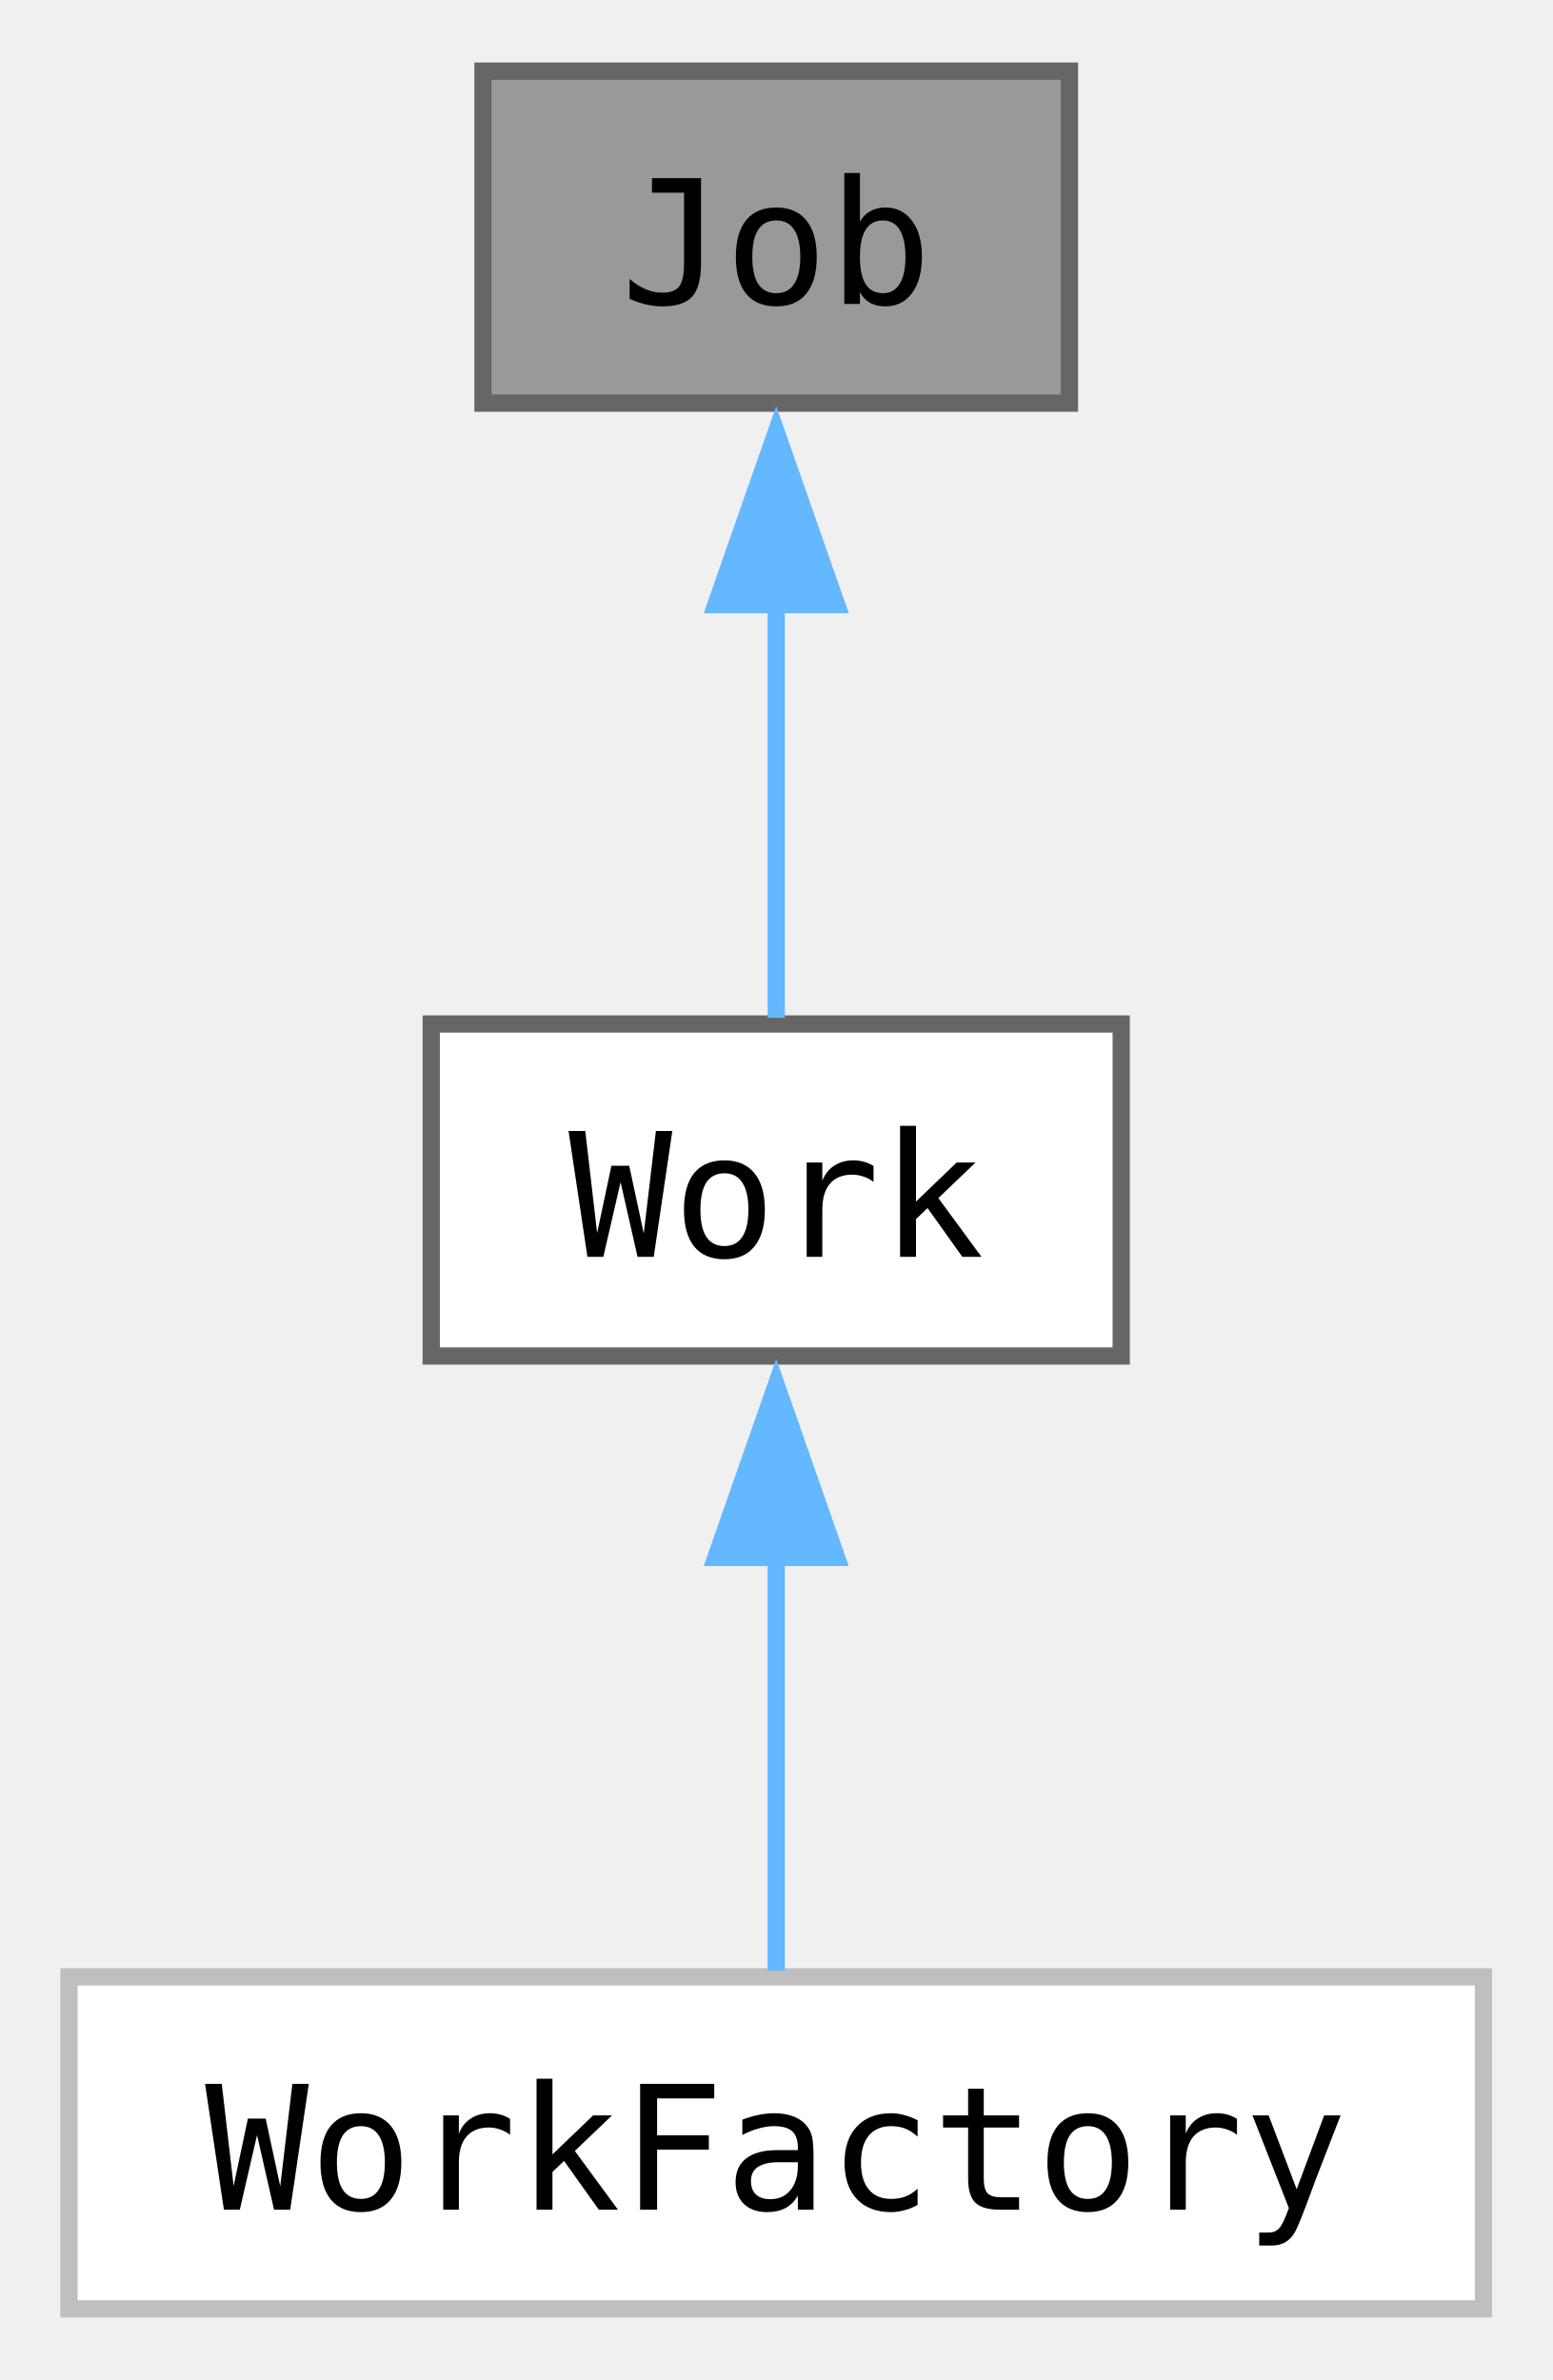
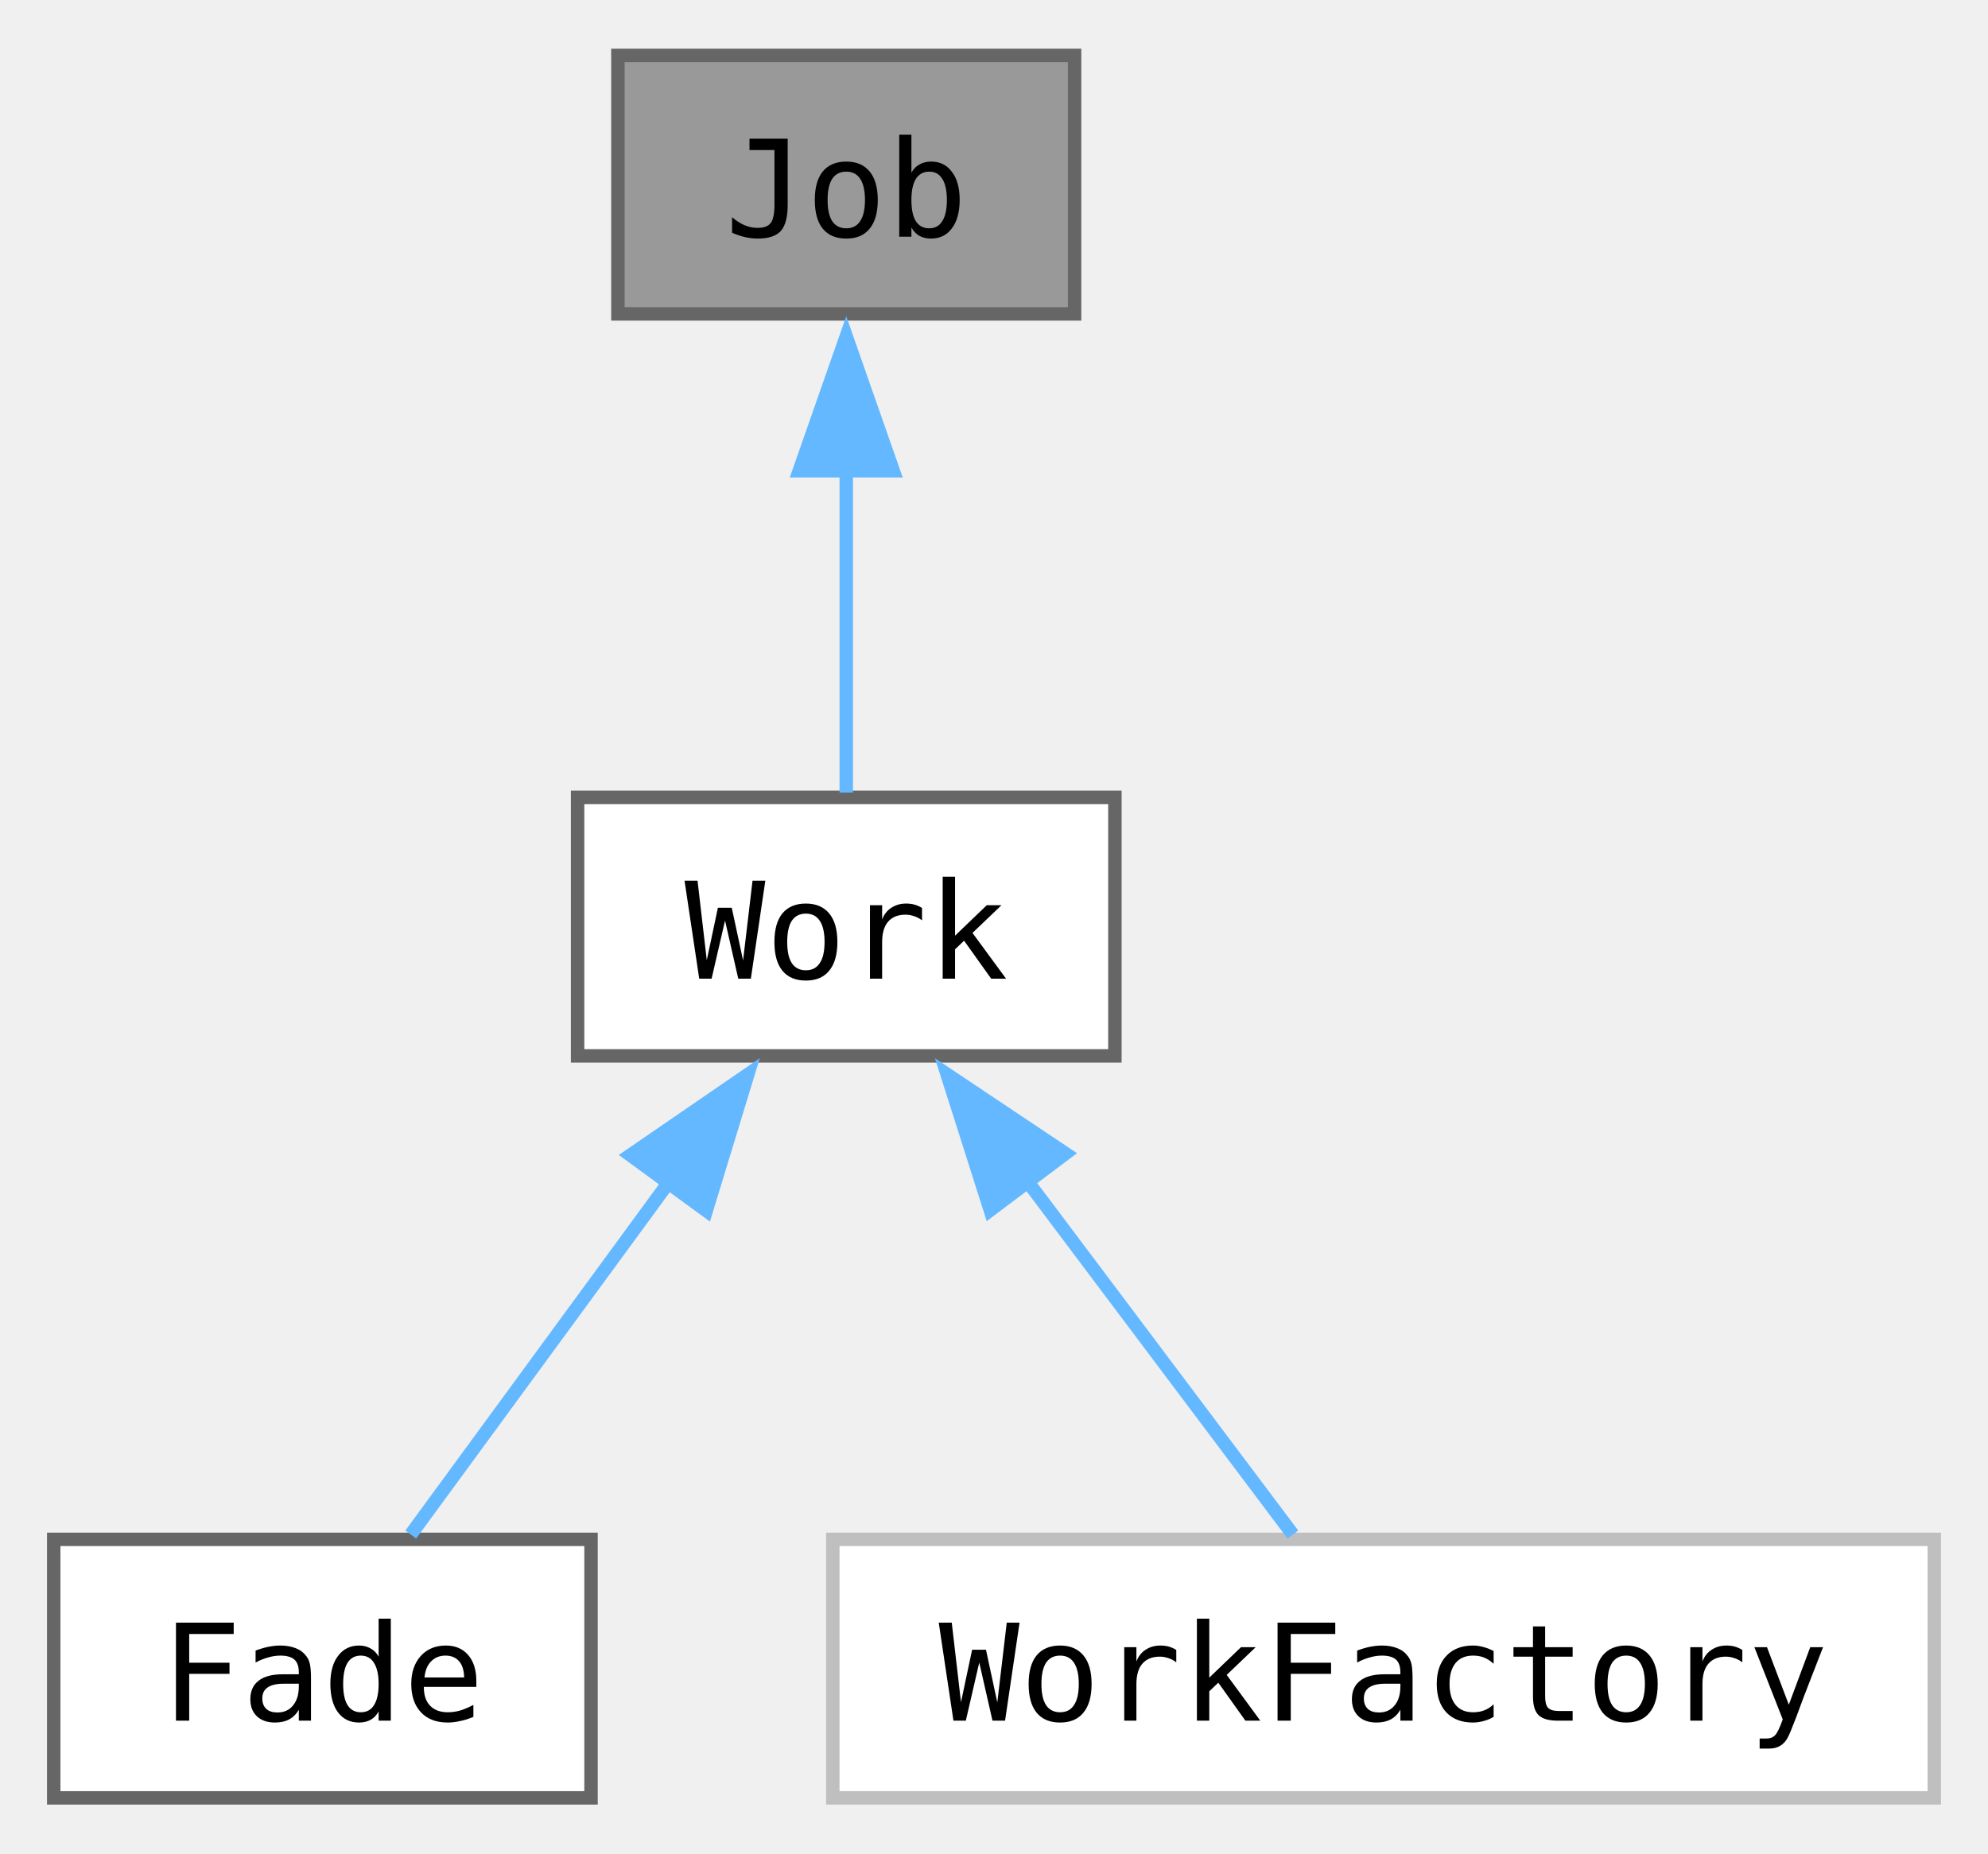
- <svg xmlns="http://www.w3.org/2000/svg" xmlns:xlink="http://www.w3.org/1999/xlink" width="90pt" height="138pt" viewBox="0.00 0.00 90.00 137.75">
+ <svg xmlns="http://www.w3.org/2000/svg" xmlns:xlink="http://www.w3.org/1999/xlink" width="148pt" height="138pt" viewBox="0.00 0.00 148.00 137.75">
  <g id="graph0" class="graph" transform="scale(1 1) rotate(0) translate(4 133.75)">
    <g id="Node000001" class="node">
      <g id="a_Node000001">
        <a xlink:title="Background job which stays part of the main loop independent of the active jngl::Work.">
-           <polygon fill="#999999" stroke="#666666" points="58,-129.75 24,-129.75 24,-110.5 58,-110.5 58,-129.75" />
-           <text text-anchor="middle" x="41" y="-116.25" font-family="ui-monospace,monospace" font-size="10.00">Job</text>
+           <polygon fill="#999999" stroke="#666666" points="76,-129.75 42,-129.75 42,-110.5 76,-110.5 76,-129.75" />
+           <text text-anchor="middle" x="59" y="-116.25" font-family="ui-monospace,monospace" font-size="10.00">Job</text>
        </a>
      </g>
    </g>
    <g id="Node000002" class="node">
      <g id="a_Node000002">
        <a xlink:href="classjngl_1_1Work.html" target="_top" xlink:title="Active state of the game, e.g. a menu or the game itself.">
-           <polygon fill="white" stroke="#666666" points="61,-74.5 21,-74.5 21,-55.25 61,-55.25 61,-74.5" />
-           <text text-anchor="middle" x="41" y="-61" font-family="ui-monospace,monospace" font-size="10.00">Work</text>
+           <polygon fill="white" stroke="#666666" points="79,-74.5 39,-74.5 39,-55.25 79,-55.25 79,-74.5" />
+           <text text-anchor="middle" x="59" y="-61" font-family="ui-monospace,monospace" font-size="10.00">Work</text>
        </a>
      </g>
    </g>
    <g id="edge1_Node000001_Node000002" class="edge">
      <g id="a_edge1_Node000001_Node000002">
        <a xlink:title=" ">
-           <path fill="none" stroke="#63b8ff" d="M41,-98.88C41,-90.59 41,-81.42 41,-74.86" />
-           <polygon fill="#63b8ff" stroke="#63b8ff" points="37.5,-98.82 41,-108.82 44.5,-98.82 37.5,-98.82" />
+           <path fill="none" stroke="#63b8ff" d="M59,-98.88C59,-90.59 59,-81.42 59,-74.86" />
+           <polygon fill="#63b8ff" stroke="#63b8ff" points="55.5,-98.82 59,-108.82 62.5,-98.82 55.5,-98.82" />
        </a>
      </g>
    </g>
    <g id="Node000003" class="node">
      <g id="a_Node000003">
-         <a xlink:href="classjngl_1_1WorkFactory.html" target="_top" xlink:title=" ">
-           <polygon fill="white" stroke="#bfbfbf" points="82,-19.25 0,-19.25 0,0 82,0 82,-19.25" />
-           <text text-anchor="middle" x="41" y="-5.75" font-family="ui-monospace,monospace" font-size="10.00">WorkFactory</text>
+         <a xlink:href="classjngl_1_1Fade.html" target="_top" xlink:title="Fades between two scenes, first fading to black and then fading to the new scene.">
+           <polygon fill="white" stroke="#666666" points="40,-19.25 0,-19.25 0,0 40,0 40,-19.25" />
+           <text text-anchor="middle" x="20" y="-5.75" font-family="ui-monospace,monospace" font-size="10.00">Fade</text>
        </a>
      </g>
    </g>
    <g id="edge2_Node000002_Node000003" class="edge">
      <g id="a_edge2_Node000002_Node000003">
        <a xlink:title=" ">
-           <path fill="none" stroke="#63b8ff" d="M41,-43.63C41,-35.34 41,-26.17 41,-19.61" />
-           <polygon fill="#63b8ff" stroke="#63b8ff" points="37.5,-43.57 41,-53.57 44.5,-43.57 37.5,-43.57" />
+           <path fill="none" stroke="#63b8ff" d="M45.86,-45.94C39.38,-37.09 31.84,-26.79 26.58,-19.61" />
+           <polygon fill="#63b8ff" stroke="#63b8ff" points="42.93,-47.86 51.67,-53.86 48.58,-43.73 42.93,-47.86" />
+         </a>
+       </g>
+     </g>
+     <g id="Node000004" class="node">
+       <g id="a_Node000004">
+         <a xlink:href="classjngl_1_1WorkFactory.html" target="_top" xlink:title=" ">
+           <polygon fill="white" stroke="#bfbfbf" points="140,-19.25 58,-19.25 58,0 140,0 140,-19.25" />
+           <text text-anchor="middle" x="99" y="-5.75" font-family="ui-monospace,monospace" font-size="10.00">WorkFactory</text>
+         </a>
+       </g>
+     </g>
+     <g id="edge3_Node000002_Node000004" class="edge">
+       <g id="a_edge3_Node000002_Node000004">
+         <a xlink:title=" ">
+           <path fill="none" stroke="#63b8ff" d="M72.47,-45.94C79.12,-37.09 86.86,-26.79 92.25,-19.61" />
+           <polygon fill="#63b8ff" stroke="#63b8ff" points="69.72,-43.77 66.51,-53.87 75.32,-47.98 69.72,-43.77" />
        </a>
      </g>
    </g>
  </g>
</svg>
